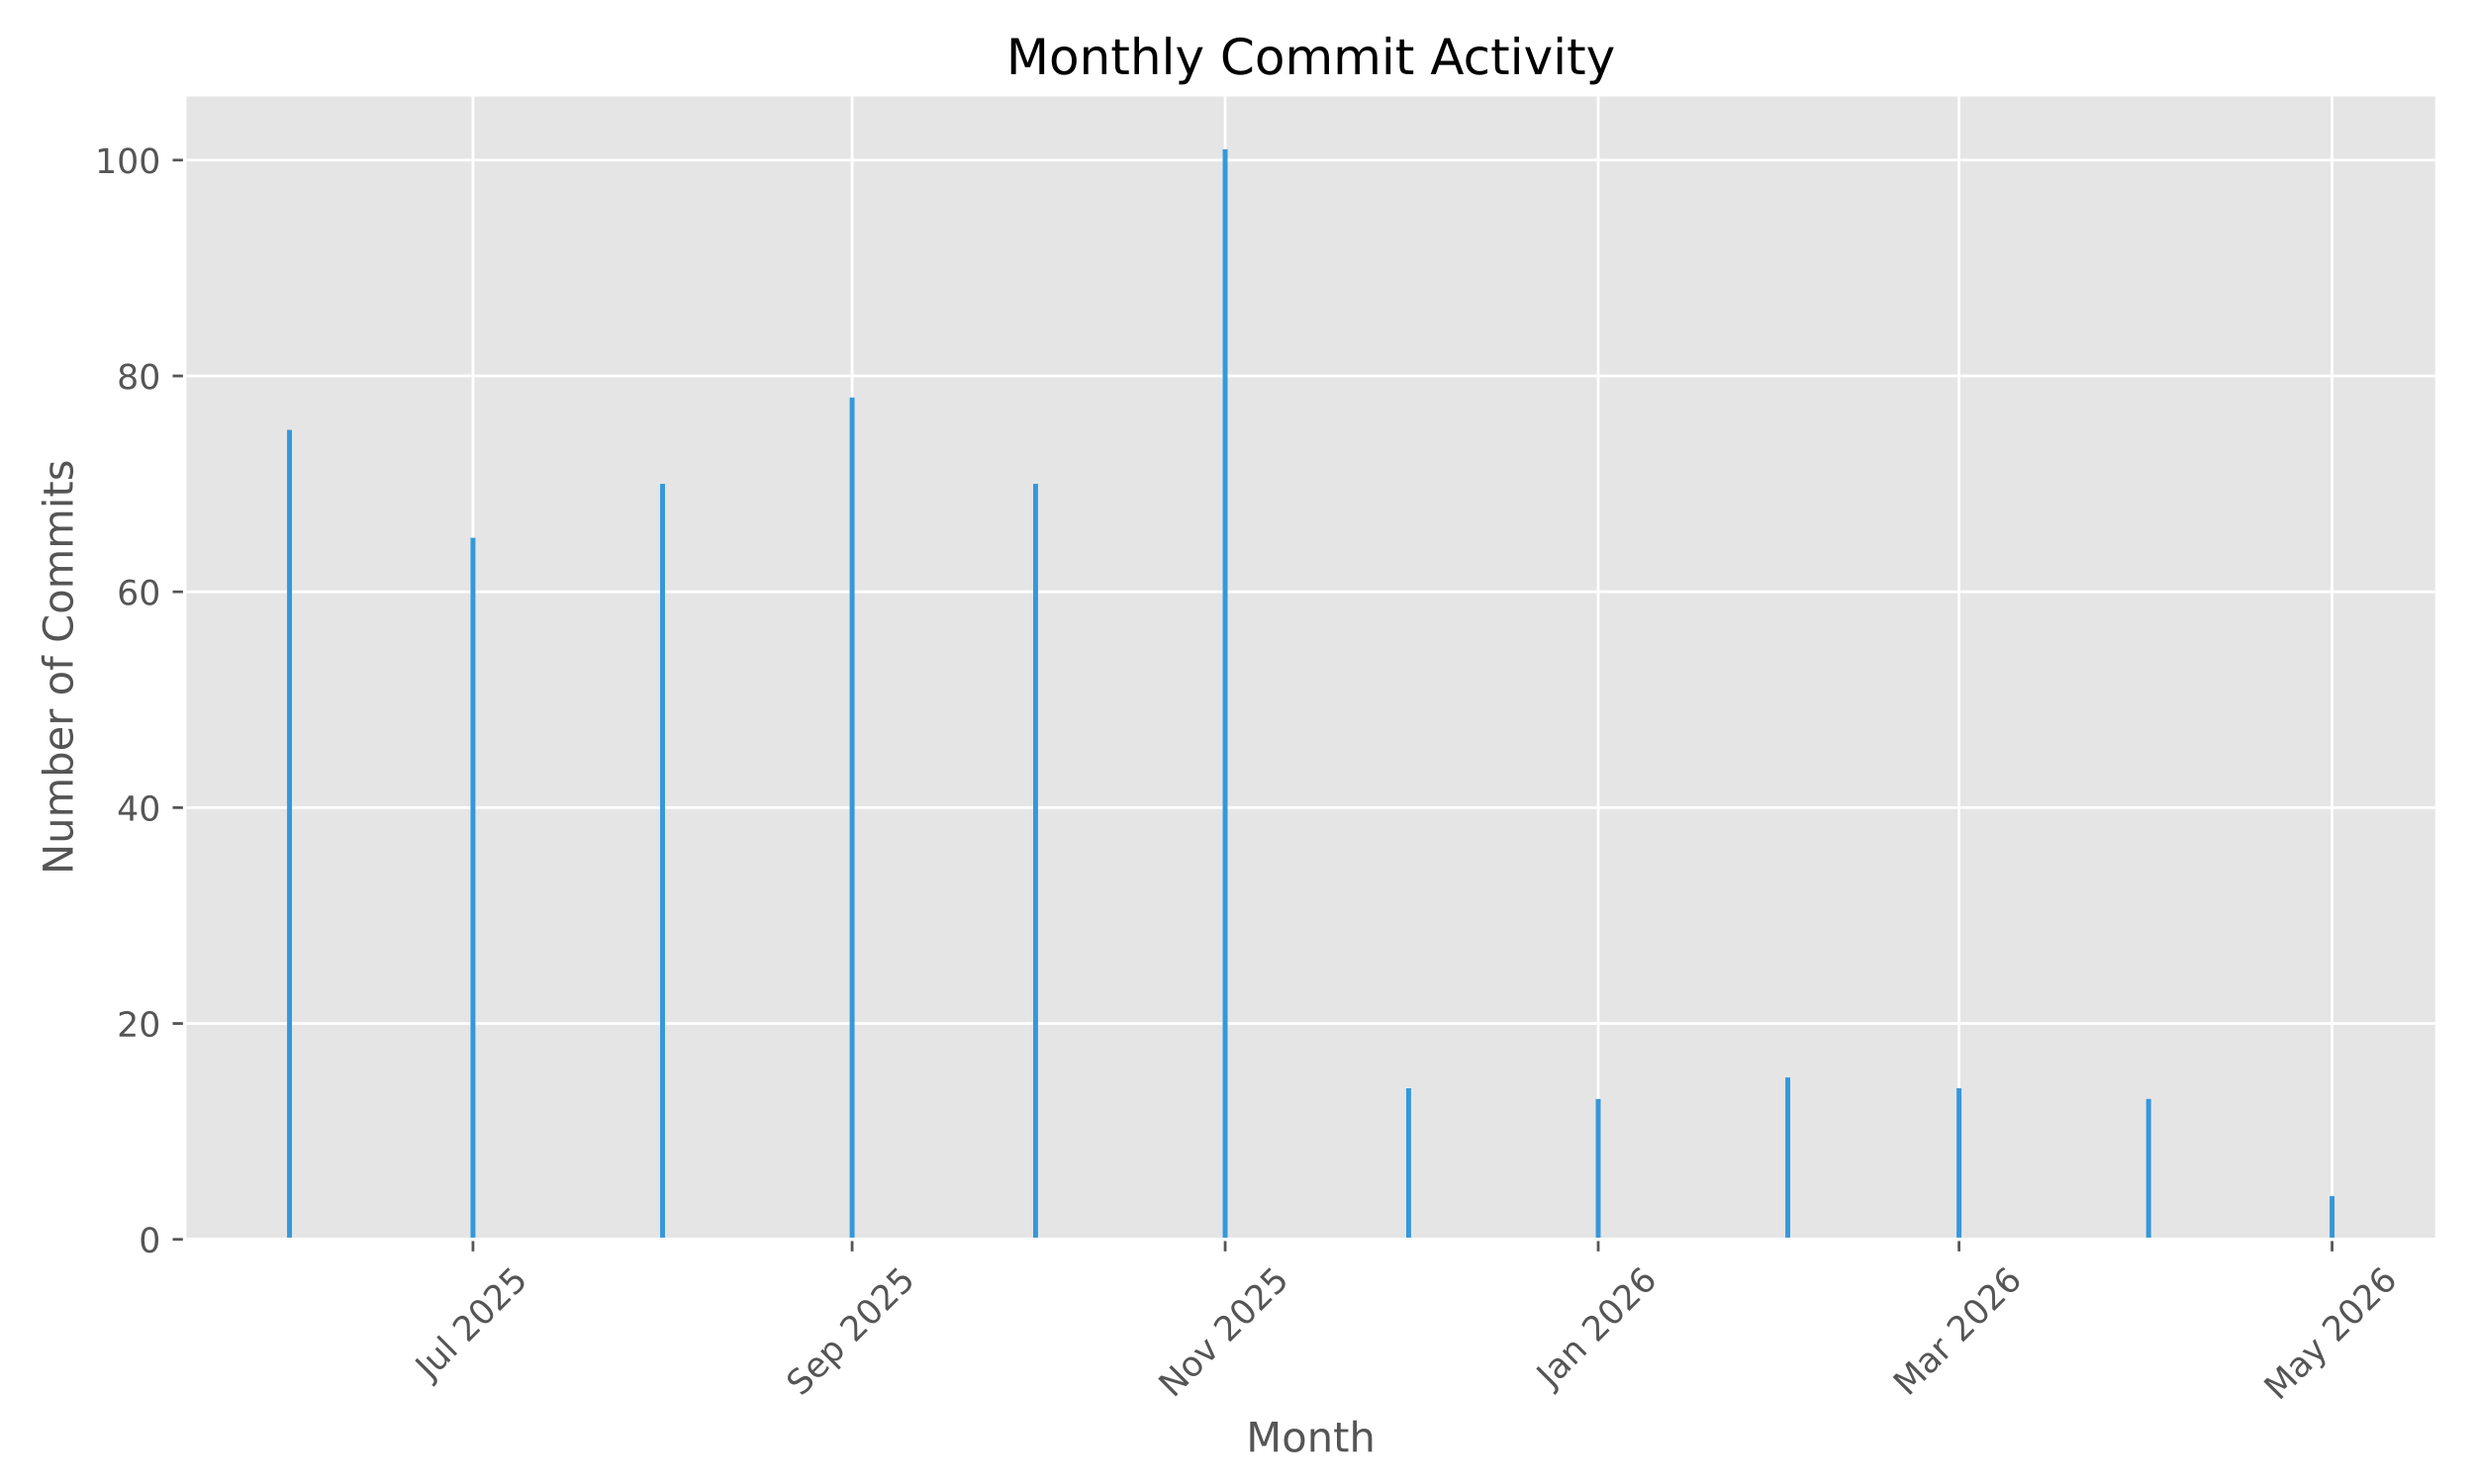
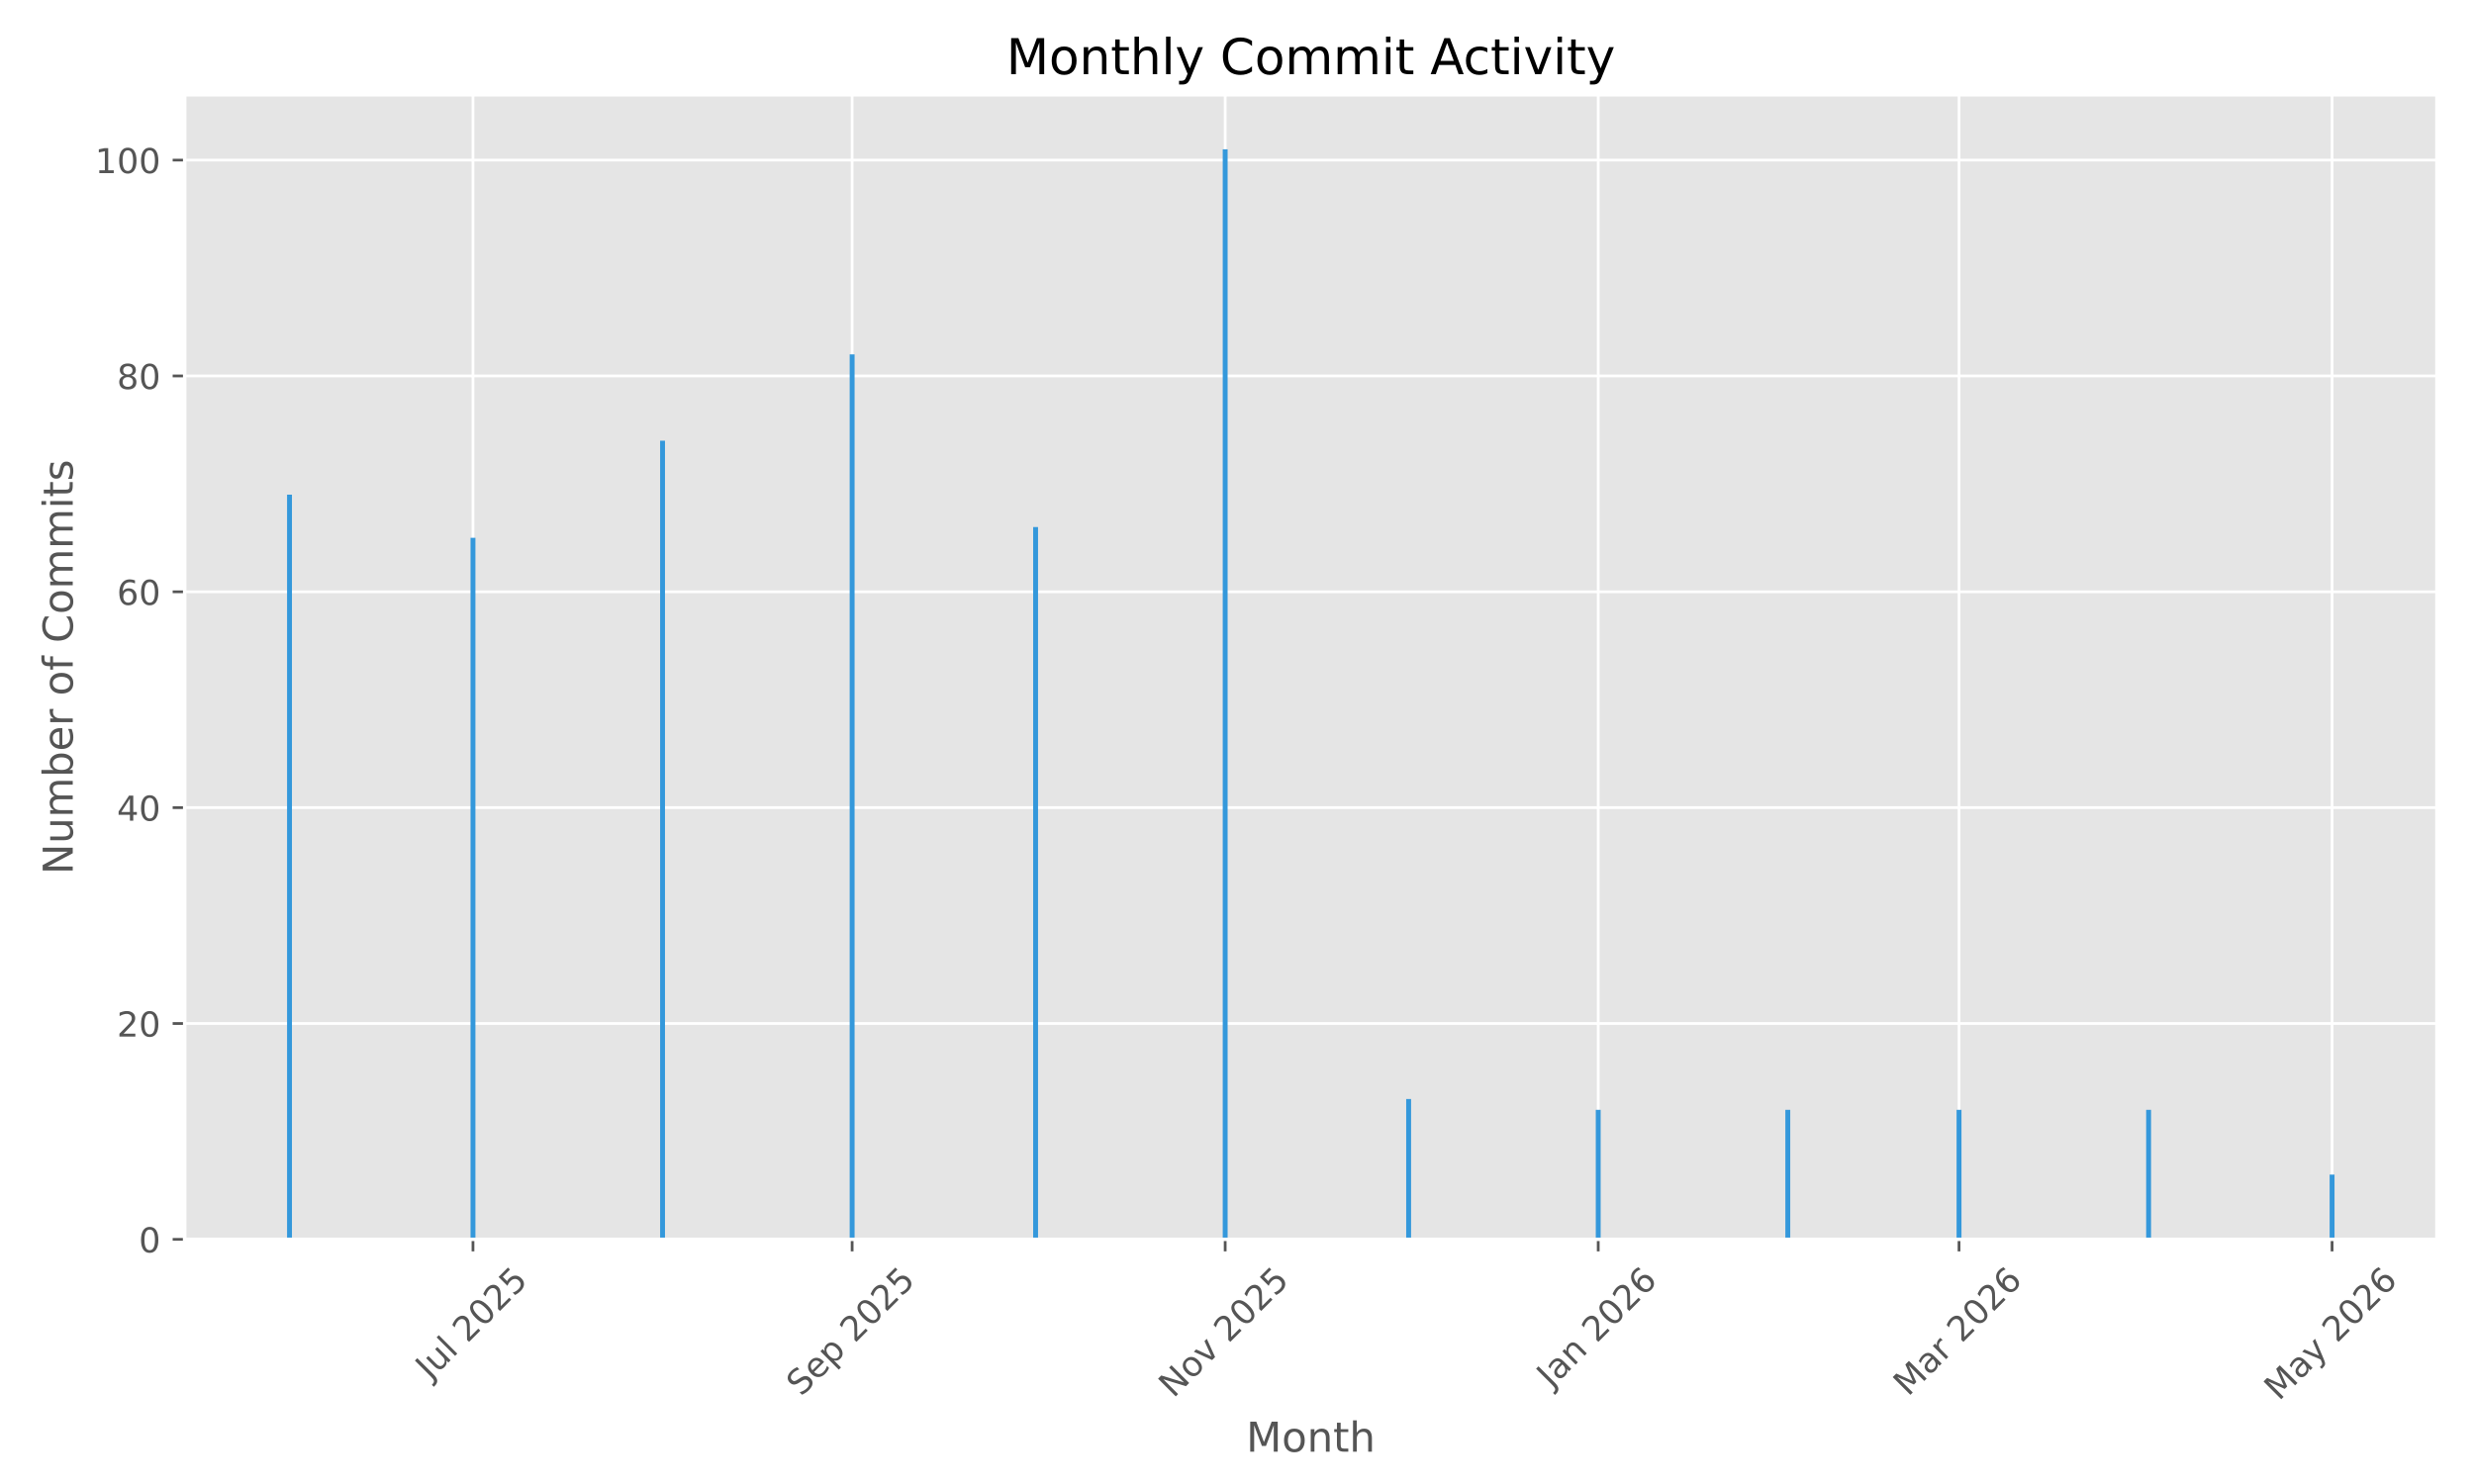
<svg xmlns="http://www.w3.org/2000/svg" xmlns:xlink="http://www.w3.org/1999/xlink" width="720pt" height="432pt" viewBox="0 0 720 432" version="1.1">
  <defs>
    <style type="text/css">*{stroke-linejoin: round; stroke-linecap: butt}</style>
  </defs>
  <g id="figure_1">
    <g id="patch_1">
      <path d="M 0 432  L 720 432  L 720 0  L 0 0  z " style="fill: #ffffff" />
    </g>
    <g id="axes_1">
      <g id="patch_2">
        <path d="M 53.75 360.775  L 709.2 360.775  L 709.2 27.6  L 53.75 27.6  z " style="fill: #e5e5e5" />
      </g>
      <g id="matplotlib.axis_1">
        <g id="xtick_1">
          <g id="line2d_1">
-             <path d="M 137.648 360.775  L 137.648 27.6  " clip-path="url(#p3c1dd01b12)" style="fill: none; stroke: #ffffff; stroke-width: 0.8; stroke-linecap: square" />
+             <path d="M 137.648 360.775  L 137.648 27.6  " clip-path="url(#p0511114397)" style="fill: none; stroke: #ffffff; stroke-width: 0.8; stroke-linecap: square" />
          </g>
          <g id="line2d_2">
            <defs>
-               <path id="m441eb009f9" d="M 0 0  L 0 3.5  " style="stroke: #555555; stroke-width: 0.8" />
+               <path id="m957a390d3f" d="M 0 0  L 0 3.5  " style="stroke: #555555; stroke-width: 0.8" />
            </defs>
            <g>
-               <use xlink:href="#m441eb009f9" x="137.648" y="360.775" style="fill: #555555; stroke: #555555; stroke-width: 0.8" />
+               <use xlink:href="#m957a390d3f" x="137.648" y="360.775" style="fill: #555555; stroke: #555555; stroke-width: 0.8" />
            </g>
          </g>
          <g id="text_1">
            <g style="fill: #555555" transform="translate(125.2116 401.9222) rotate(-45) scale(0.1 -0.1)">
              <defs>
                <path id="DejaVuSans-4a" d="M 628 4666  L 1259 4666  L 1259 325  Q 1259 -519 939 -900  Q 619 -1281 -91 -1281  L -331 -1281  L -331 -750  L -134 -750  Q 284 -750 456 -515  Q 628 -281 628 325  L 628 4666  z " transform="scale(0.015625)" />
                <path id="DejaVuSans-75" d="M 544 1381  L 544 3500  L 1119 3500  L 1119 1403  Q 1119 906 1312 657  Q 1506 409 1894 409  Q 2359 409 2629 706  Q 2900 1003 2900 1516  L 2900 3500  L 3475 3500  L 3475 0  L 2900 0  L 2900 538  Q 2691 219 2414 64  Q 2138 -91 1772 -91  Q 1169 -91 856 284  Q 544 659 544 1381  z M 1991 3584  L 1991 3584  z " transform="scale(0.015625)" />
                <path id="DejaVuSans-6c" d="M 603 4863  L 1178 4863  L 1178 0  L 603 0  L 603 4863  z " transform="scale(0.015625)" />
                <path id="DejaVuSans-20" transform="scale(0.015625)" />
                <path id="DejaVuSans-32" d="M 1228 531  L 3431 531  L 3431 0  L 469 0  L 469 531  Q 828 903 1448 1529  Q 2069 2156 2228 2338  Q 2531 2678 2651 2914  Q 2772 3150 2772 3378  Q 2772 3750 2511 3984  Q 2250 4219 1831 4219  Q 1534 4219 1204 4116  Q 875 4013 500 3803  L 500 4441  Q 881 4594 1212 4672  Q 1544 4750 1819 4750  Q 2544 4750 2975 4387  Q 3406 4025 3406 3419  Q 3406 3131 3298 2873  Q 3191 2616 2906 2266  Q 2828 2175 2409 1742  Q 1991 1309 1228 531  z " transform="scale(0.015625)" />
                <path id="DejaVuSans-30" d="M 2034 4250  Q 1547 4250 1301 3770  Q 1056 3291 1056 2328  Q 1056 1369 1301 889  Q 1547 409 2034 409  Q 2525 409 2770 889  Q 3016 1369 3016 2328  Q 3016 3291 2770 3770  Q 2525 4250 2034 4250  z M 2034 4750  Q 2819 4750 3233 4129  Q 3647 3509 3647 2328  Q 3647 1150 3233 529  Q 2819 -91 2034 -91  Q 1250 -91 836 529  Q 422 1150 422 2328  Q 422 3509 836 4129  Q 1250 4750 2034 4750  z " transform="scale(0.015625)" />
                <path id="DejaVuSans-35" d="M 691 4666  L 3169 4666  L 3169 4134  L 1269 4134  L 1269 2991  Q 1406 3038 1543 3061  Q 1681 3084 1819 3084  Q 2600 3084 3056 2656  Q 3513 2228 3513 1497  Q 3513 744 3044 326  Q 2575 -91 1722 -91  Q 1428 -91 1123 -41  Q 819 9 494 109  L 494 744  Q 775 591 1075 516  Q 1375 441 1709 441  Q 2250 441 2565 725  Q 2881 1009 2881 1497  Q 2881 1984 2565 2268  Q 2250 2553 1709 2553  Q 1456 2553 1204 2497  Q 953 2441 691 2322  L 691 4666  z " transform="scale(0.015625)" />
              </defs>
              <use xlink:href="#DejaVuSans-4a" />
              <use xlink:href="#DejaVuSans-75" transform="translate(29.49219 0)" />
              <use xlink:href="#DejaVuSans-6c" transform="translate(92.87109 0)" />
              <use xlink:href="#DejaVuSans-20" transform="translate(120.6543 0)" />
              <use xlink:href="#DejaVuSans-32" transform="translate(152.4414 0)" />
              <use xlink:href="#DejaVuSans-30" transform="translate(216.0645 0)" />
              <use xlink:href="#DejaVuSans-32" transform="translate(279.6875 0)" />
              <use xlink:href="#DejaVuSans-35" transform="translate(343.3105 0)" />
            </g>
          </g>
        </g>
        <g id="xtick_2">
          <g id="line2d_3">
-             <path d="M 247.993 360.775  L 247.993 27.6  " clip-path="url(#p3c1dd01b12)" style="fill: none; stroke: #ffffff; stroke-width: 0.8; stroke-linecap: square" />
+             <path d="M 247.993 360.775  L 247.993 27.6  " clip-path="url(#p0511114397)" style="fill: none; stroke: #ffffff; stroke-width: 0.8; stroke-linecap: square" />
          </g>
          <g id="line2d_4">
            <g>
-               <use xlink:href="#m441eb009f9" x="247.993" y="360.775" style="fill: #555555; stroke: #555555; stroke-width: 0.8" />
+               <use xlink:href="#m957a390d3f" x="247.993" y="360.775" style="fill: #555555; stroke: #555555; stroke-width: 0.8" />
            </g>
          </g>
          <g id="text_2">
            <g style="fill: #555555" transform="translate(233.1581 406.7195) rotate(-45) scale(0.1 -0.1)">
              <defs>
                <path id="DejaVuSans-53" d="M 3425 4513  L 3425 3897  Q 3066 4069 2747 4153  Q 2428 4238 2131 4238  Q 1616 4238 1336 4038  Q 1056 3838 1056 3469  Q 1056 3159 1242 3001  Q 1428 2844 1947 2747  L 2328 2669  Q 3034 2534 3370 2195  Q 3706 1856 3706 1288  Q 3706 609 3251 259  Q 2797 -91 1919 -91  Q 1588 -91 1214 -16  Q 841 59 441 206  L 441 856  Q 825 641 1194 531  Q 1563 422 1919 422  Q 2459 422 2753 634  Q 3047 847 3047 1241  Q 3047 1584 2836 1778  Q 2625 1972 2144 2069  L 1759 2144  Q 1053 2284 737 2584  Q 422 2884 422 3419  Q 422 4038 858 4394  Q 1294 4750 2059 4750  Q 2388 4750 2728 4690  Q 3069 4631 3425 4513  z " transform="scale(0.015625)" />
                <path id="DejaVuSans-65" d="M 3597 1894  L 3597 1613  L 953 1613  Q 991 1019 1311 708  Q 1631 397 2203 397  Q 2534 397 2845 478  Q 3156 559 3463 722  L 3463 178  Q 3153 47 2828 -22  Q 2503 -91 2169 -91  Q 1331 -91 842 396  Q 353 884 353 1716  Q 353 2575 817 3079  Q 1281 3584 2069 3584  Q 2775 3584 3186 3129  Q 3597 2675 3597 1894  z M 3022 2063  Q 3016 2534 2758 2815  Q 2500 3097 2075 3097  Q 1594 3097 1305 2825  Q 1016 2553 972 2059  L 3022 2063  z " transform="scale(0.015625)" />
                <path id="DejaVuSans-70" d="M 1159 525  L 1159 -1331  L 581 -1331  L 581 3500  L 1159 3500  L 1159 2969  Q 1341 3281 1617 3432  Q 1894 3584 2278 3584  Q 2916 3584 3314 3078  Q 3713 2572 3713 1747  Q 3713 922 3314 415  Q 2916 -91 2278 -91  Q 1894 -91 1617 61  Q 1341 213 1159 525  z M 3116 1747  Q 3116 2381 2855 2742  Q 2594 3103 2138 3103  Q 1681 3103 1420 2742  Q 1159 2381 1159 1747  Q 1159 1113 1420 752  Q 1681 391 2138 391  Q 2594 391 2855 752  Q 3116 1113 3116 1747  z " transform="scale(0.015625)" />
              </defs>
              <use xlink:href="#DejaVuSans-53" />
              <use xlink:href="#DejaVuSans-65" transform="translate(63.47656 0)" />
              <use xlink:href="#DejaVuSans-70" transform="translate(125 0)" />
              <use xlink:href="#DejaVuSans-20" transform="translate(188.4766 0)" />
              <use xlink:href="#DejaVuSans-32" transform="translate(220.2637 0)" />
              <use xlink:href="#DejaVuSans-30" transform="translate(283.8867 0)" />
              <use xlink:href="#DejaVuSans-32" transform="translate(347.5098 0)" />
              <use xlink:href="#DejaVuSans-35" transform="translate(411.1328 0)" />
            </g>
          </g>
        </g>
        <g id="xtick_3">
          <g id="line2d_5">
-             <path d="M 356.558 360.775  L 356.558 27.6  " clip-path="url(#p3c1dd01b12)" style="fill: none; stroke: #ffffff; stroke-width: 0.8; stroke-linecap: square" />
+             <path d="M 356.558 360.775  L 356.558 27.6  " clip-path="url(#p0511114397)" style="fill: none; stroke: #ffffff; stroke-width: 0.8; stroke-linecap: square" />
          </g>
          <g id="line2d_6">
            <g>
-               <use xlink:href="#m441eb009f9" x="356.558" y="360.775" style="fill: #555555; stroke: #555555; stroke-width: 0.8" />
+               <use xlink:href="#m957a390d3f" x="356.558" y="360.775" style="fill: #555555; stroke: #555555; stroke-width: 0.8" />
            </g>
          </g>
          <g id="text_3">
            <g style="fill: #555555" transform="translate(341.487 407.1924) rotate(-45) scale(0.1 -0.1)">
              <defs>
                <path id="DejaVuSans-4e" d="M 628 4666  L 1478 4666  L 3547 763  L 3547 4666  L 4159 4666  L 4159 0  L 3309 0  L 1241 3903  L 1241 0  L 628 0  L 628 4666  z " transform="scale(0.015625)" />
                <path id="DejaVuSans-6f" d="M 1959 3097  Q 1497 3097 1228 2736  Q 959 2375 959 1747  Q 959 1119 1226 758  Q 1494 397 1959 397  Q 2419 397 2687 759  Q 2956 1122 2956 1747  Q 2956 2369 2687 2733  Q 2419 3097 1959 3097  z M 1959 3584  Q 2709 3584 3137 3096  Q 3566 2609 3566 1747  Q 3566 888 3137 398  Q 2709 -91 1959 -91  Q 1206 -91 779 398  Q 353 888 353 1747  Q 353 2609 779 3096  Q 1206 3584 1959 3584  z " transform="scale(0.015625)" />
                <path id="DejaVuSans-76" d="M 191 3500  L 800 3500  L 1894 563  L 2988 3500  L 3597 3500  L 2284 0  L 1503 0  L 191 3500  z " transform="scale(0.015625)" />
              </defs>
              <use xlink:href="#DejaVuSans-4e" />
              <use xlink:href="#DejaVuSans-6f" transform="translate(74.80469 0)" />
              <use xlink:href="#DejaVuSans-76" transform="translate(135.9863 0)" />
              <use xlink:href="#DejaVuSans-20" transform="translate(195.166 0)" />
              <use xlink:href="#DejaVuSans-32" transform="translate(226.9531 0)" />
              <use xlink:href="#DejaVuSans-30" transform="translate(290.5762 0)" />
              <use xlink:href="#DejaVuSans-32" transform="translate(354.1992 0)" />
              <use xlink:href="#DejaVuSans-35" transform="translate(417.8223 0)" />
            </g>
          </g>
        </g>
        <g id="xtick_4">
          <g id="line2d_7">
-             <path d="M 465.124 360.775  L 465.124 27.6  " clip-path="url(#p3c1dd01b12)" style="fill: none; stroke: #ffffff; stroke-width: 0.8; stroke-linecap: square" />
+             <path d="M 465.124 360.775  L 465.124 27.6  " clip-path="url(#p0511114397)" style="fill: none; stroke: #ffffff; stroke-width: 0.8; stroke-linecap: square" />
          </g>
          <g id="line2d_8">
            <g>
-               <use xlink:href="#m441eb009f9" x="465.124" y="360.775" style="fill: #555555; stroke: #555555; stroke-width: 0.8" />
+               <use xlink:href="#m957a390d3f" x="465.124" y="360.775" style="fill: #555555; stroke: #555555; stroke-width: 0.8" />
            </g>
          </g>
          <g id="text_4">
            <g style="fill: #555555" transform="translate(451.5031 404.291) rotate(-45) scale(0.1 -0.1)">
              <defs>
                <path id="DejaVuSans-61" d="M 2194 1759  Q 1497 1759 1228 1600  Q 959 1441 959 1056  Q 959 750 1161 570  Q 1363 391 1709 391  Q 2188 391 2477 730  Q 2766 1069 2766 1631  L 2766 1759  L 2194 1759  z M 3341 1997  L 3341 0  L 2766 0  L 2766 531  Q 2569 213 2275 61  Q 1981 -91 1556 -91  Q 1019 -91 701 211  Q 384 513 384 1019  Q 384 1609 779 1909  Q 1175 2209 1959 2209  L 2766 2209  L 2766 2266  Q 2766 2663 2505 2880  Q 2244 3097 1772 3097  Q 1472 3097 1187 3025  Q 903 2953 641 2809  L 641 3341  Q 956 3463 1253 3523  Q 1550 3584 1831 3584  Q 2591 3584 2966 3190  Q 3341 2797 3341 1997  z " transform="scale(0.015625)" />
                <path id="DejaVuSans-6e" d="M 3513 2113  L 3513 0  L 2938 0  L 2938 2094  Q 2938 2591 2744 2837  Q 2550 3084 2163 3084  Q 1697 3084 1428 2787  Q 1159 2491 1159 1978  L 1159 0  L 581 0  L 581 3500  L 1159 3500  L 1159 2956  Q 1366 3272 1645 3428  Q 1925 3584 2291 3584  Q 2894 3584 3203 3211  Q 3513 2838 3513 2113  z " transform="scale(0.015625)" />
                <path id="DejaVuSans-36" d="M 2113 2584  Q 1688 2584 1439 2293  Q 1191 2003 1191 1497  Q 1191 994 1439 701  Q 1688 409 2113 409  Q 2538 409 2786 701  Q 3034 994 3034 1497  Q 3034 2003 2786 2293  Q 2538 2584 2113 2584  z M 3366 4563  L 3366 3988  Q 3128 4100 2886 4159  Q 2644 4219 2406 4219  Q 1781 4219 1451 3797  Q 1122 3375 1075 2522  Q 1259 2794 1537 2939  Q 1816 3084 2150 3084  Q 2853 3084 3261 2657  Q 3669 2231 3669 1497  Q 3669 778 3244 343  Q 2819 -91 2113 -91  Q 1303 -91 875 529  Q 447 1150 447 2328  Q 447 3434 972 4092  Q 1497 4750 2381 4750  Q 2619 4750 2861 4703  Q 3103 4656 3366 4563  z " transform="scale(0.015625)" />
              </defs>
              <use xlink:href="#DejaVuSans-4a" />
              <use xlink:href="#DejaVuSans-61" transform="translate(29.49219 0)" />
              <use xlink:href="#DejaVuSans-6e" transform="translate(90.77148 0)" />
              <use xlink:href="#DejaVuSans-20" transform="translate(154.1504 0)" />
              <use xlink:href="#DejaVuSans-32" transform="translate(185.9375 0)" />
              <use xlink:href="#DejaVuSans-30" transform="translate(249.5605 0)" />
              <use xlink:href="#DejaVuSans-32" transform="translate(313.1836 0)" />
              <use xlink:href="#DejaVuSans-36" transform="translate(376.8066 0)" />
            </g>
          </g>
        </g>
        <g id="xtick_5">
          <g id="line2d_9">
-             <path d="M 570.13 360.775  L 570.13 27.6  " clip-path="url(#p3c1dd01b12)" style="fill: none; stroke: #ffffff; stroke-width: 0.8; stroke-linecap: square" />
+             <path d="M 570.13 360.775  L 570.13 27.6  " clip-path="url(#p0511114397)" style="fill: none; stroke: #ffffff; stroke-width: 0.8; stroke-linecap: square" />
          </g>
          <g id="line2d_10">
            <g>
-               <use xlink:href="#m441eb009f9" x="570.13" y="360.775" style="fill: #555555; stroke: #555555; stroke-width: 0.8" />
+               <use xlink:href="#m957a390d3f" x="570.13" y="360.775" style="fill: #555555; stroke: #555555; stroke-width: 0.8" />
            </g>
          </g>
          <g id="text_5">
            <g style="fill: #555555" transform="translate(555.2886 406.7317) rotate(-45) scale(0.1 -0.1)">
              <defs>
                <path id="DejaVuSans-4d" d="M 628 4666  L 1569 4666  L 2759 1491  L 3956 4666  L 4897 4666  L 4897 0  L 4281 0  L 4281 4097  L 3078 897  L 2444 897  L 1241 4097  L 1241 0  L 628 0  L 628 4666  z " transform="scale(0.015625)" />
                <path id="DejaVuSans-72" d="M 2631 2963  Q 2534 3019 2420 3045  Q 2306 3072 2169 3072  Q 1681 3072 1420 2755  Q 1159 2438 1159 1844  L 1159 0  L 581 0  L 581 3500  L 1159 3500  L 1159 2956  Q 1341 3275 1631 3429  Q 1922 3584 2338 3584  Q 2397 3584 2469 3576  Q 2541 3569 2628 3553  L 2631 2963  z " transform="scale(0.015625)" />
              </defs>
              <use xlink:href="#DejaVuSans-4d" />
              <use xlink:href="#DejaVuSans-61" transform="translate(86.2793 0)" />
              <use xlink:href="#DejaVuSans-72" transform="translate(147.5586 0)" />
              <use xlink:href="#DejaVuSans-20" transform="translate(188.6719 0)" />
              <use xlink:href="#DejaVuSans-32" transform="translate(220.459 0)" />
              <use xlink:href="#DejaVuSans-30" transform="translate(284.082 0)" />
              <use xlink:href="#DejaVuSans-32" transform="translate(347.7051 0)" />
              <use xlink:href="#DejaVuSans-36" transform="translate(411.3281 0)" />
            </g>
          </g>
        </g>
        <g id="xtick_6">
          <g id="line2d_11">
-             <path d="M 678.695 360.775  L 678.695 27.6  " clip-path="url(#p3c1dd01b12)" style="fill: none; stroke: #ffffff; stroke-width: 0.8; stroke-linecap: square" />
+             <path d="M 678.695 360.775  L 678.695 27.6  " clip-path="url(#p0511114397)" style="fill: none; stroke: #ffffff; stroke-width: 0.8; stroke-linecap: square" />
          </g>
          <g id="line2d_12">
            <g>
-               <use xlink:href="#m441eb009f9" x="678.695" y="360.775" style="fill: #555555; stroke: #555555; stroke-width: 0.8" />
+               <use xlink:href="#m957a390d3f" x="678.695" y="360.775" style="fill: #555555; stroke: #555555; stroke-width: 0.8" />
            </g>
          </g>
          <g id="text_6">
            <g style="fill: #555555" transform="translate(663.2148 408.01) rotate(-45) scale(0.1 -0.1)">
              <defs>
                <path id="DejaVuSans-79" d="M 2059 -325  Q 1816 -950 1584 -1140  Q 1353 -1331 966 -1331  L 506 -1331  L 506 -850  L 844 -850  Q 1081 -850 1212 -737  Q 1344 -625 1503 -206  L 1606 56  L 191 3500  L 800 3500  L 1894 763  L 2988 3500  L 3597 3500  L 2059 -325  z " transform="scale(0.015625)" />
              </defs>
              <use xlink:href="#DejaVuSans-4d" />
              <use xlink:href="#DejaVuSans-61" transform="translate(86.2793 0)" />
              <use xlink:href="#DejaVuSans-79" transform="translate(147.5586 0)" />
              <use xlink:href="#DejaVuSans-20" transform="translate(206.7383 0)" />
              <use xlink:href="#DejaVuSans-32" transform="translate(238.5254 0)" />
              <use xlink:href="#DejaVuSans-30" transform="translate(302.1484 0)" />
              <use xlink:href="#DejaVuSans-32" transform="translate(365.7715 0)" />
              <use xlink:href="#DejaVuSans-36" transform="translate(429.3945 0)" />
            </g>
          </g>
        </g>
        <g id="text_7">
          <g style="fill: #555555" transform="translate(362.6697 422.5987) scale(0.12 -0.12)">
            <defs>
              <path id="DejaVuSans-74" d="M 1172 4494  L 1172 3500  L 2356 3500  L 2356 3053  L 1172 3053  L 1172 1153  Q 1172 725 1289 603  Q 1406 481 1766 481  L 2356 481  L 2356 0  L 1766 0  Q 1100 0 847 248  Q 594 497 594 1153  L 594 3053  L 172 3053  L 172 3500  L 594 3500  L 594 4494  L 1172 4494  z " transform="scale(0.015625)" />
              <path id="DejaVuSans-68" d="M 3513 2113  L 3513 0  L 2938 0  L 2938 2094  Q 2938 2591 2744 2837  Q 2550 3084 2163 3084  Q 1697 3084 1428 2787  Q 1159 2491 1159 1978  L 1159 0  L 581 0  L 581 4863  L 1159 4863  L 1159 2956  Q 1366 3272 1645 3428  Q 1925 3584 2291 3584  Q 2894 3584 3203 3211  Q 3513 2838 3513 2113  z " transform="scale(0.015625)" />
            </defs>
            <use xlink:href="#DejaVuSans-4d" />
            <use xlink:href="#DejaVuSans-6f" transform="translate(86.2793 0)" />
            <use xlink:href="#DejaVuSans-6e" transform="translate(147.4609 0)" />
            <use xlink:href="#DejaVuSans-74" transform="translate(210.8398 0)" />
            <use xlink:href="#DejaVuSans-68" transform="translate(250.0488 0)" />
          </g>
        </g>
      </g>
      <g id="matplotlib.axis_2">
        <g id="ytick_1">
          <g id="line2d_13">
-             <path d="M 53.75 360.775  L 709.2 360.775  " clip-path="url(#p3c1dd01b12)" style="fill: none; stroke: #ffffff; stroke-width: 0.8; stroke-linecap: square" />
+             <path d="M 53.75 360.775  L 709.2 360.775  " clip-path="url(#p0511114397)" style="fill: none; stroke: #ffffff; stroke-width: 0.8; stroke-linecap: square" />
          </g>
          <g id="line2d_14">
            <defs>
-               <path id="mbd1f677651" d="M 0 0  L -3.5 0  " style="stroke: #555555; stroke-width: 0.8" />
+               <path id="ma93f6443b6" d="M 0 0  L -3.5 0  " style="stroke: #555555; stroke-width: 0.8" />
            </defs>
            <g>
-               <use xlink:href="#mbd1f677651" x="53.75" y="360.775" style="fill: #555555; stroke: #555555; stroke-width: 0.8" />
+               <use xlink:href="#ma93f6443b6" x="53.75" y="360.775" style="fill: #555555; stroke: #555555; stroke-width: 0.8" />
            </g>
          </g>
          <g id="text_8">
            <g style="fill: #555555" transform="translate(40.3875 364.5737) scale(0.1 -0.1)">
              <use xlink:href="#DejaVuSans-30" />
            </g>
          </g>
        </g>
        <g id="ytick_2">
          <g id="line2d_15">
-             <path d="M 53.75 297.941  L 709.2 297.941  " clip-path="url(#p3c1dd01b12)" style="fill: none; stroke: #ffffff; stroke-width: 0.8; stroke-linecap: square" />
+             <path d="M 53.75 297.941  L 709.2 297.941  " clip-path="url(#p0511114397)" style="fill: none; stroke: #ffffff; stroke-width: 0.8; stroke-linecap: square" />
          </g>
          <g id="line2d_16">
            <g>
-               <use xlink:href="#mbd1f677651" x="53.75" y="297.941" style="fill: #555555; stroke: #555555; stroke-width: 0.8" />
+               <use xlink:href="#ma93f6443b6" x="53.75" y="297.941" style="fill: #555555; stroke: #555555; stroke-width: 0.8" />
            </g>
          </g>
          <g id="text_9">
            <g style="fill: #555555" transform="translate(34.025 301.7402) scale(0.1 -0.1)">
              <use xlink:href="#DejaVuSans-32" />
              <use xlink:href="#DejaVuSans-30" transform="translate(63.62305 0)" />
            </g>
          </g>
        </g>
        <g id="ytick_3">
          <g id="line2d_17">
-             <path d="M 53.75 235.108  L 709.2 235.108  " clip-path="url(#p3c1dd01b12)" style="fill: none; stroke: #ffffff; stroke-width: 0.8; stroke-linecap: square" />
+             <path d="M 53.75 235.108  L 709.2 235.108  " clip-path="url(#p0511114397)" style="fill: none; stroke: #ffffff; stroke-width: 0.8; stroke-linecap: square" />
          </g>
          <g id="line2d_18">
            <g>
-               <use xlink:href="#mbd1f677651" x="53.75" y="235.108" style="fill: #555555; stroke: #555555; stroke-width: 0.8" />
+               <use xlink:href="#ma93f6443b6" x="53.75" y="235.108" style="fill: #555555; stroke: #555555; stroke-width: 0.8" />
            </g>
          </g>
          <g id="text_10">
            <g style="fill: #555555" transform="translate(34.025 238.9068) scale(0.1 -0.1)">
              <defs>
                <path id="DejaVuSans-34" d="M 2419 4116  L 825 1625  L 2419 1625  L 2419 4116  z M 2253 4666  L 3047 4666  L 3047 1625  L 3713 1625  L 3713 1100  L 3047 1100  L 3047 0  L 2419 0  L 2419 1100  L 313 1100  L 313 1709  L 2253 4666  z " transform="scale(0.015625)" />
              </defs>
              <use xlink:href="#DejaVuSans-34" />
              <use xlink:href="#DejaVuSans-30" transform="translate(63.62305 0)" />
            </g>
          </g>
        </g>
        <g id="ytick_4">
          <g id="line2d_19">
-             <path d="M 53.75 172.274  L 709.2 172.274  " clip-path="url(#p3c1dd01b12)" style="fill: none; stroke: #ffffff; stroke-width: 0.8; stroke-linecap: square" />
+             <path d="M 53.75 172.274  L 709.2 172.274  " clip-path="url(#p0511114397)" style="fill: none; stroke: #ffffff; stroke-width: 0.8; stroke-linecap: square" />
          </g>
          <g id="line2d_20">
            <g>
-               <use xlink:href="#mbd1f677651" x="53.75" y="172.274" style="fill: #555555; stroke: #555555; stroke-width: 0.8" />
+               <use xlink:href="#ma93f6443b6" x="53.75" y="172.274" style="fill: #555555; stroke: #555555; stroke-width: 0.8" />
            </g>
          </g>
          <g id="text_11">
            <g style="fill: #555555" transform="translate(34.025 176.0733) scale(0.1 -0.1)">
              <use xlink:href="#DejaVuSans-36" />
              <use xlink:href="#DejaVuSans-30" transform="translate(63.62305 0)" />
            </g>
          </g>
        </g>
        <g id="ytick_5">
          <g id="line2d_21">
-             <path d="M 53.75 109.441  L 709.2 109.441  " clip-path="url(#p3c1dd01b12)" style="fill: none; stroke: #ffffff; stroke-width: 0.8; stroke-linecap: square" />
+             <path d="M 53.75 109.441  L 709.2 109.441  " clip-path="url(#p0511114397)" style="fill: none; stroke: #ffffff; stroke-width: 0.8; stroke-linecap: square" />
          </g>
          <g id="line2d_22">
            <g>
-               <use xlink:href="#mbd1f677651" x="53.75" y="109.441" style="fill: #555555; stroke: #555555; stroke-width: 0.8" />
+               <use xlink:href="#ma93f6443b6" x="53.75" y="109.441" style="fill: #555555; stroke: #555555; stroke-width: 0.8" />
            </g>
          </g>
          <g id="text_12">
            <g style="fill: #555555" transform="translate(34.025 113.2398) scale(0.1 -0.1)">
              <defs>
                <path id="DejaVuSans-38" d="M 2034 2216  Q 1584 2216 1326 1975  Q 1069 1734 1069 1313  Q 1069 891 1326 650  Q 1584 409 2034 409  Q 2484 409 2743 651  Q 3003 894 3003 1313  Q 3003 1734 2745 1975  Q 2488 2216 2034 2216  z M 1403 2484  Q 997 2584 770 2862  Q 544 3141 544 3541  Q 544 4100 942 4425  Q 1341 4750 2034 4750  Q 2731 4750 3128 4425  Q 3525 4100 3525 3541  Q 3525 3141 3298 2862  Q 3072 2584 2669 2484  Q 3125 2378 3379 2068  Q 3634 1759 3634 1313  Q 3634 634 3220 271  Q 2806 -91 2034 -91  Q 1263 -91 848 271  Q 434 634 434 1313  Q 434 1759 690 2068  Q 947 2378 1403 2484  z M 1172 3481  Q 1172 3119 1398 2916  Q 1625 2713 2034 2713  Q 2441 2713 2670 2916  Q 2900 3119 2900 3481  Q 2900 3844 2670 4047  Q 2441 4250 2034 4250  Q 1625 4250 1398 4047  Q 1172 3844 1172 3481  z " transform="scale(0.015625)" />
              </defs>
              <use xlink:href="#DejaVuSans-38" />
              <use xlink:href="#DejaVuSans-30" transform="translate(63.62305 0)" />
            </g>
          </g>
        </g>
        <g id="ytick_6">
          <g id="line2d_23">
-             <path d="M 53.75 46.607  L 709.2 46.607  " clip-path="url(#p3c1dd01b12)" style="fill: none; stroke: #ffffff; stroke-width: 0.8; stroke-linecap: square" />
+             <path d="M 53.75 46.607  L 709.2 46.607  " clip-path="url(#p0511114397)" style="fill: none; stroke: #ffffff; stroke-width: 0.8; stroke-linecap: square" />
          </g>
          <g id="line2d_24">
            <g>
-               <use xlink:href="#mbd1f677651" x="53.75" y="46.607" style="fill: #555555; stroke: #555555; stroke-width: 0.8" />
+               <use xlink:href="#ma93f6443b6" x="53.75" y="46.607" style="fill: #555555; stroke: #555555; stroke-width: 0.8" />
            </g>
          </g>
          <g id="text_13">
            <g style="fill: #555555" transform="translate(27.6625 50.40635) scale(0.1 -0.1)">
              <defs>
                <path id="DejaVuSans-31" d="M 794 531  L 1825 531  L 1825 4091  L 703 3866  L 703 4441  L 1819 4666  L 2450 4666  L 2450 531  L 3481 531  L 3481 0  L 794 0  L 794 531  z " transform="scale(0.015625)" />
              </defs>
              <use xlink:href="#DejaVuSans-31" />
              <use xlink:href="#DejaVuSans-30" transform="translate(63.62305 0)" />
              <use xlink:href="#DejaVuSans-30" transform="translate(127.2461 0)" />
            </g>
          </g>
        </g>
        <g id="text_14">
          <g style="fill: #555555" transform="translate(21.16688 254.5819) rotate(-90) scale(0.12 -0.12)">
            <defs>
              <path id="DejaVuSans-6d" d="M 3328 2828  Q 3544 3216 3844 3400  Q 4144 3584 4550 3584  Q 5097 3584 5394 3201  Q 5691 2819 5691 2113  L 5691 0  L 5113 0  L 5113 2094  Q 5113 2597 4934 2840  Q 4756 3084 4391 3084  Q 3944 3084 3684 2787  Q 3425 2491 3425 1978  L 3425 0  L 2847 0  L 2847 2094  Q 2847 2600 2669 2842  Q 2491 3084 2119 3084  Q 1678 3084 1418 2786  Q 1159 2488 1159 1978  L 1159 0  L 581 0  L 581 3500  L 1159 3500  L 1159 2956  Q 1356 3278 1631 3431  Q 1906 3584 2284 3584  Q 2666 3584 2933 3390  Q 3200 3197 3328 2828  z " transform="scale(0.015625)" />
              <path id="DejaVuSans-62" d="M 3116 1747  Q 3116 2381 2855 2742  Q 2594 3103 2138 3103  Q 1681 3103 1420 2742  Q 1159 2381 1159 1747  Q 1159 1113 1420 752  Q 1681 391 2138 391  Q 2594 391 2855 752  Q 3116 1113 3116 1747  z M 1159 2969  Q 1341 3281 1617 3432  Q 1894 3584 2278 3584  Q 2916 3584 3314 3078  Q 3713 2572 3713 1747  Q 3713 922 3314 415  Q 2916 -91 2278 -91  Q 1894 -91 1617 61  Q 1341 213 1159 525  L 1159 0  L 581 0  L 581 4863  L 1159 4863  L 1159 2969  z " transform="scale(0.015625)" />
              <path id="DejaVuSans-66" d="M 2375 4863  L 2375 4384  L 1825 4384  Q 1516 4384 1395 4259  Q 1275 4134 1275 3809  L 1275 3500  L 2222 3500  L 2222 3053  L 1275 3053  L 1275 0  L 697 0  L 697 3053  L 147 3053  L 147 3500  L 697 3500  L 697 3744  Q 697 4328 969 4595  Q 1241 4863 1831 4863  L 2375 4863  z " transform="scale(0.015625)" />
              <path id="DejaVuSans-43" d="M 4122 4306  L 4122 3641  Q 3803 3938 3442 4084  Q 3081 4231 2675 4231  Q 1875 4231 1450 3742  Q 1025 3253 1025 2328  Q 1025 1406 1450 917  Q 1875 428 2675 428  Q 3081 428 3442 575  Q 3803 722 4122 1019  L 4122 359  Q 3791 134 3420 21  Q 3050 -91 2638 -91  Q 1578 -91 968 557  Q 359 1206 359 2328  Q 359 3453 968 4101  Q 1578 4750 2638 4750  Q 3056 4750 3426 4639  Q 3797 4528 4122 4306  z " transform="scale(0.015625)" />
              <path id="DejaVuSans-69" d="M 603 3500  L 1178 3500  L 1178 0  L 603 0  L 603 3500  z M 603 4863  L 1178 4863  L 1178 4134  L 603 4134  L 603 4863  z " transform="scale(0.015625)" />
              <path id="DejaVuSans-73" d="M 2834 3397  L 2834 2853  Q 2591 2978 2328 3040  Q 2066 3103 1784 3103  Q 1356 3103 1142 2972  Q 928 2841 928 2578  Q 928 2378 1081 2264  Q 1234 2150 1697 2047  L 1894 2003  Q 2506 1872 2764 1633  Q 3022 1394 3022 966  Q 3022 478 2636 193  Q 2250 -91 1575 -91  Q 1294 -91 989 -36  Q 684 19 347 128  L 347 722  Q 666 556 975 473  Q 1284 391 1588 391  Q 1994 391 2212 530  Q 2431 669 2431 922  Q 2431 1156 2273 1281  Q 2116 1406 1581 1522  L 1381 1569  Q 847 1681 609 1914  Q 372 2147 372 2553  Q 372 3047 722 3315  Q 1072 3584 1716 3584  Q 2034 3584 2315 3537  Q 2597 3491 2834 3397  z " transform="scale(0.015625)" />
            </defs>
            <use xlink:href="#DejaVuSans-4e" />
            <use xlink:href="#DejaVuSans-75" transform="translate(74.80469 0)" />
            <use xlink:href="#DejaVuSans-6d" transform="translate(138.1836 0)" />
            <use xlink:href="#DejaVuSans-62" transform="translate(235.5957 0)" />
            <use xlink:href="#DejaVuSans-65" transform="translate(299.0723 0)" />
            <use xlink:href="#DejaVuSans-72" transform="translate(360.5957 0)" />
            <use xlink:href="#DejaVuSans-20" transform="translate(401.709 0)" />
            <use xlink:href="#DejaVuSans-6f" transform="translate(433.4961 0)" />
            <use xlink:href="#DejaVuSans-66" transform="translate(494.6777 0)" />
            <use xlink:href="#DejaVuSans-20" transform="translate(529.8828 0)" />
            <use xlink:href="#DejaVuSans-43" transform="translate(561.6699 0)" />
            <use xlink:href="#DejaVuSans-6f" transform="translate(631.4941 0)" />
            <use xlink:href="#DejaVuSans-6d" transform="translate(692.6758 0)" />
            <use xlink:href="#DejaVuSans-6d" transform="translate(790.0879 0)" />
            <use xlink:href="#DejaVuSans-69" transform="translate(887.5 0)" />
            <use xlink:href="#DejaVuSans-74" transform="translate(915.2832 0)" />
            <use xlink:href="#DejaVuSans-73" transform="translate(954.4922 0)" />
          </g>
        </g>
      </g>
      <g id="patch_3">
-         <path d="M 83.543 360.775  L 84.967 360.775  L 84.967 125.149  L 83.543 125.149  z " clip-path="url(#p3c1dd01b12)" style="fill: #3498db" />
+         <path d="M 83.543 360.775  L 84.967 360.775  L 84.967 143.999  L 83.543 143.999  z " clip-path="url(#p0511114397)" style="fill: #3498db" />
      </g>
      <g id="patch_4">
-         <path d="M 136.936 360.775  L 138.36 360.775  L 138.36 156.566  L 136.936 156.566  z " clip-path="url(#p3c1dd01b12)" style="fill: #3498db" />
+         <path d="M 136.936 360.775  L 138.36 360.775  L 138.36 156.566  L 136.936 156.566  z " clip-path="url(#p0511114397)" style="fill: #3498db" />
      </g>
      <g id="patch_5">
-         <path d="M 192.109 360.775  L 193.532 360.775  L 193.532 140.857  L 192.109 140.857  z " clip-path="url(#p3c1dd01b12)" style="fill: #3498db" />
+         <path d="M 192.109 360.775  L 193.532 360.775  L 193.532 128.291  L 192.109 128.291  z " clip-path="url(#p0511114397)" style="fill: #3498db" />
      </g>
      <g id="patch_6">
-         <path d="M 247.281 360.775  L 248.705 360.775  L 248.705 115.724  L 247.281 115.724  z " clip-path="url(#p3c1dd01b12)" style="fill: #3498db" />
+         <path d="M 247.281 360.775  L 248.705 360.775  L 248.705 103.157  L 247.281 103.157  z " clip-path="url(#p0511114397)" style="fill: #3498db" />
      </g>
      <g id="patch_7">
-         <path d="M 300.674 360.775  L 302.098 360.775  L 302.098 140.857  L 300.674 140.857  z " clip-path="url(#p3c1dd01b12)" style="fill: #3498db" />
+         <path d="M 300.674 360.775  L 302.098 360.775  L 302.098 153.424  L 300.674 153.424  z " clip-path="url(#p0511114397)" style="fill: #3498db" />
      </g>
      <g id="patch_8">
-         <path d="M 355.846 360.775  L 357.27 360.775  L 357.27 43.465  L 355.846 43.465  z " clip-path="url(#p3c1dd01b12)" style="fill: #3498db" />
+         <path d="M 355.846 360.775  L 357.27 360.775  L 357.27 43.465  L 355.846 43.465  z " clip-path="url(#p0511114397)" style="fill: #3498db" />
      </g>
      <g id="patch_9">
-         <path d="M 409.239 360.775  L 410.663 360.775  L 410.663 316.791  L 409.239 316.791  z " clip-path="url(#p3c1dd01b12)" style="fill: #3498db" />
+         <path d="M 409.239 360.775  L 410.663 360.775  L 410.663 319.933  L 409.239 319.933  z " clip-path="url(#p0511114397)" style="fill: #3498db" />
      </g>
      <g id="patch_10">
-         <path d="M 464.412 360.775  L 465.836 360.775  L 465.836 319.933  L 464.412 319.933  z " clip-path="url(#p3c1dd01b12)" style="fill: #3498db" />
+         <path d="M 464.412 360.775  L 465.836 360.775  L 465.836 323.074  L 464.412 323.074  z " clip-path="url(#p0511114397)" style="fill: #3498db" />
      </g>
      <g id="patch_11">
-         <path d="M 519.584 360.775  L 521.008 360.775  L 521.008 313.649  L 519.584 313.649  z " clip-path="url(#p3c1dd01b12)" style="fill: #3498db" />
+         <path d="M 519.584 360.775  L 521.008 360.775  L 521.008 323.074  L 519.584 323.074  z " clip-path="url(#p0511114397)" style="fill: #3498db" />
      </g>
      <g id="patch_12">
-         <path d="M 569.418 360.775  L 570.841 360.775  L 570.841 316.791  L 569.418 316.791  z " clip-path="url(#p3c1dd01b12)" style="fill: #3498db" />
+         <path d="M 569.418 360.775  L 570.841 360.775  L 570.841 323.074  L 569.418 323.074  z " clip-path="url(#p0511114397)" style="fill: #3498db" />
      </g>
      <g id="patch_13">
-         <path d="M 624.59 360.775  L 626.014 360.775  L 626.014 319.933  L 624.59 319.933  z " clip-path="url(#p3c1dd01b12)" style="fill: #3498db" />
+         <path d="M 624.59 360.775  L 626.014 360.775  L 626.014 323.074  L 624.59 323.074  z " clip-path="url(#p0511114397)" style="fill: #3498db" />
      </g>
      <g id="patch_14">
-         <path d="M 677.983 360.775  L 679.407 360.775  L 679.407 348.208  L 677.983 348.208  z " clip-path="url(#p3c1dd01b12)" style="fill: #3498db" />
+         <path d="M 677.983 360.775  L 679.407 360.775  L 679.407 341.924  L 677.983 341.924  z " clip-path="url(#p0511114397)" style="fill: #3498db" />
      </g>
      <g id="patch_15">
        <path d="M 53.75 360.775  L 53.75 27.6  " style="fill: none; stroke: #ffffff; stroke-linejoin: miter; stroke-linecap: square" />
      </g>
      <g id="patch_16">
        <path d="M 709.2 360.775  L 709.2 27.6  " style="fill: none; stroke: #ffffff; stroke-linejoin: miter; stroke-linecap: square" />
      </g>
      <g id="patch_17">
        <path d="M 53.75 360.775  L 709.2 360.775  " style="fill: none; stroke: #ffffff; stroke-linejoin: miter; stroke-linecap: square" />
      </g>
      <g id="patch_18">
        <path d="M 53.75 27.6  L 709.2 27.6  " style="fill: none; stroke: #ffffff; stroke-linejoin: miter; stroke-linecap: square" />
      </g>
      <g id="text_15">
        <g transform="translate(292.861 21.6) scale(0.144 -0.144)">
          <defs>
            <path id="DejaVuSans-41" d="M 2188 4044  L 1331 1722  L 3047 1722  L 2188 4044  z M 1831 4666  L 2547 4666  L 4325 0  L 3669 0  L 3244 1197  L 1141 1197  L 716 0  L 50 0  L 1831 4666  z " transform="scale(0.015625)" />
            <path id="DejaVuSans-63" d="M 3122 3366  L 3122 2828  Q 2878 2963 2633 3030  Q 2388 3097 2138 3097  Q 1578 3097 1268 2742  Q 959 2388 959 1747  Q 959 1106 1268 751  Q 1578 397 2138 397  Q 2388 397 2633 464  Q 2878 531 3122 666  L 3122 134  Q 2881 22 2623 -34  Q 2366 -91 2075 -91  Q 1284 -91 818 406  Q 353 903 353 1747  Q 353 2603 823 3093  Q 1294 3584 2113 3584  Q 2378 3584 2631 3529  Q 2884 3475 3122 3366  z " transform="scale(0.015625)" />
          </defs>
          <use xlink:href="#DejaVuSans-4d" />
          <use xlink:href="#DejaVuSans-6f" transform="translate(86.2793 0)" />
          <use xlink:href="#DejaVuSans-6e" transform="translate(147.4609 0)" />
          <use xlink:href="#DejaVuSans-74" transform="translate(210.8398 0)" />
          <use xlink:href="#DejaVuSans-68" transform="translate(250.0488 0)" />
          <use xlink:href="#DejaVuSans-6c" transform="translate(313.4277 0)" />
          <use xlink:href="#DejaVuSans-79" transform="translate(341.2109 0)" />
          <use xlink:href="#DejaVuSans-20" transform="translate(400.3906 0)" />
          <use xlink:href="#DejaVuSans-43" transform="translate(432.1777 0)" />
          <use xlink:href="#DejaVuSans-6f" transform="translate(502.002 0)" />
          <use xlink:href="#DejaVuSans-6d" transform="translate(563.1836 0)" />
          <use xlink:href="#DejaVuSans-6d" transform="translate(660.5957 0)" />
          <use xlink:href="#DejaVuSans-69" transform="translate(758.0078 0)" />
          <use xlink:href="#DejaVuSans-74" transform="translate(785.791 0)" />
          <use xlink:href="#DejaVuSans-20" transform="translate(825 0)" />
          <use xlink:href="#DejaVuSans-41" transform="translate(856.7871 0)" />
          <use xlink:href="#DejaVuSans-63" transform="translate(923.4453 0)" />
          <use xlink:href="#DejaVuSans-74" transform="translate(978.4258 0)" />
          <use xlink:href="#DejaVuSans-69" transform="translate(1017.635 0)" />
          <use xlink:href="#DejaVuSans-76" transform="translate(1045.418 0)" />
          <use xlink:href="#DejaVuSans-69" transform="translate(1104.598 0)" />
          <use xlink:href="#DejaVuSans-74" transform="translate(1132.381 0)" />
          <use xlink:href="#DejaVuSans-79" transform="translate(1171.59 0)" />
        </g>
      </g>
    </g>
  </g>
  <defs>
-     <clipPath id="p3c1dd01b12">
+     <clipPath id="p0511114397">
      <rect x="53.75" y="27.6" width="655.45" height="333.175" />
    </clipPath>
  </defs>
</svg>
